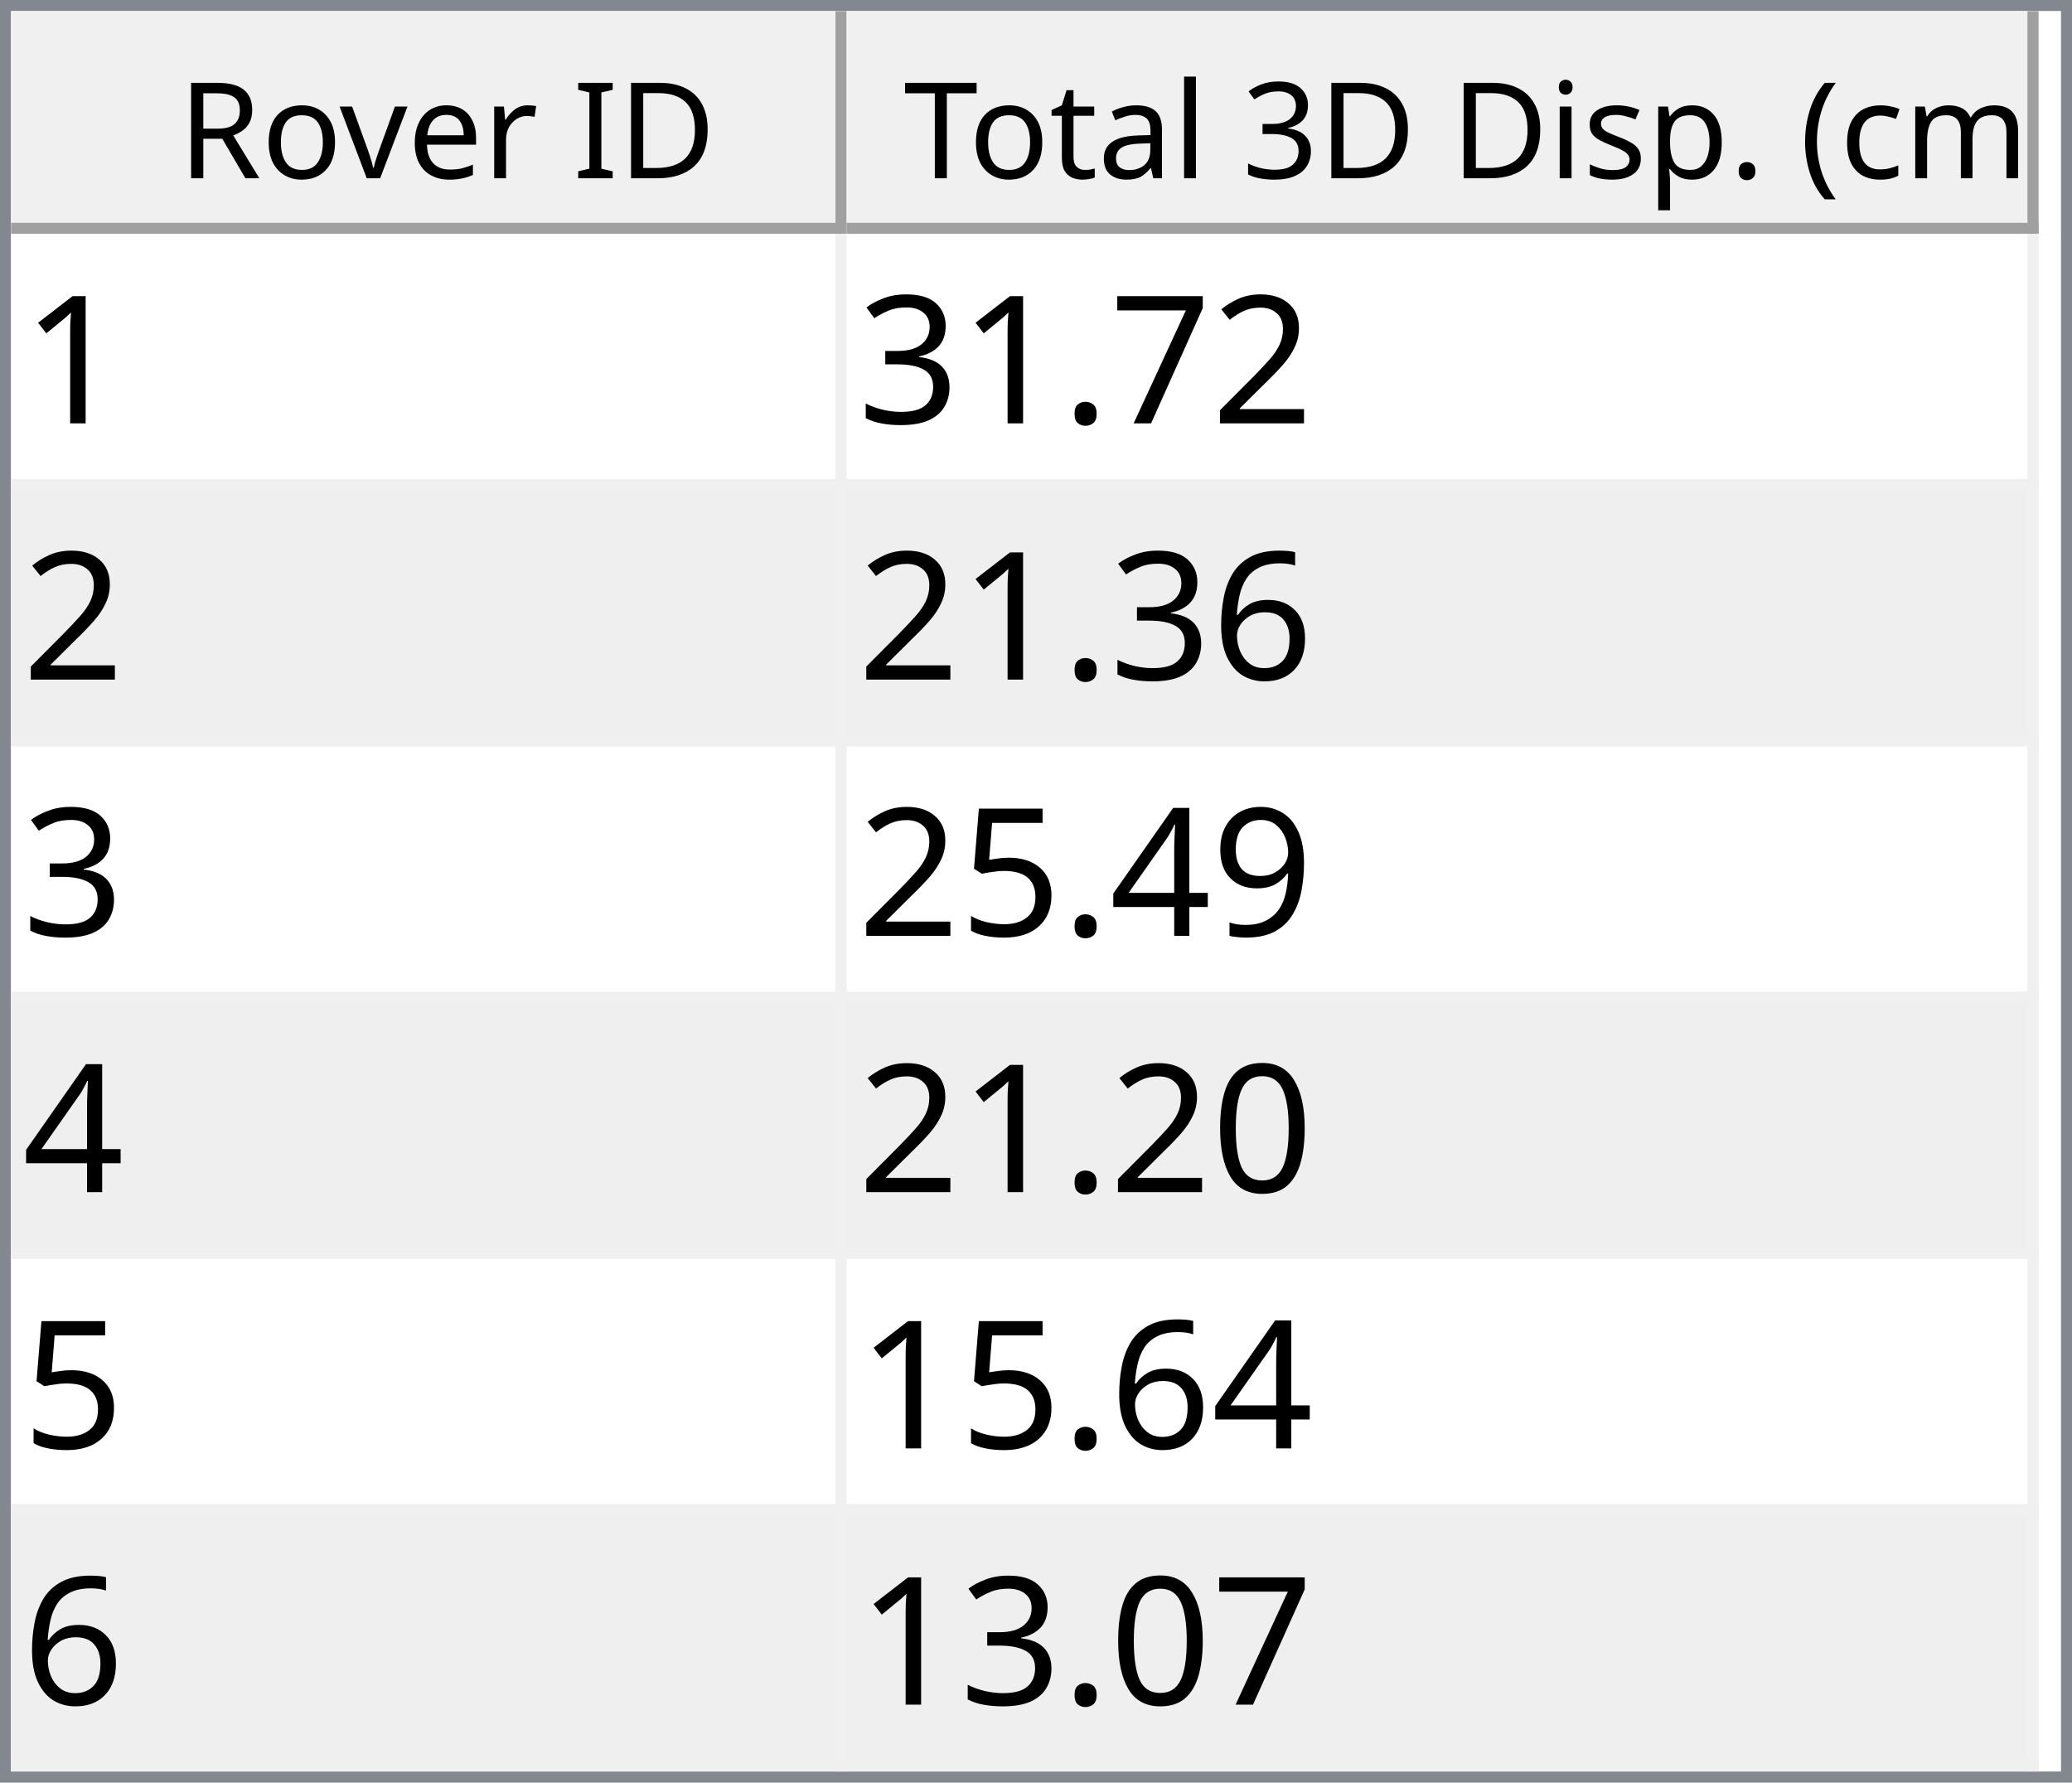
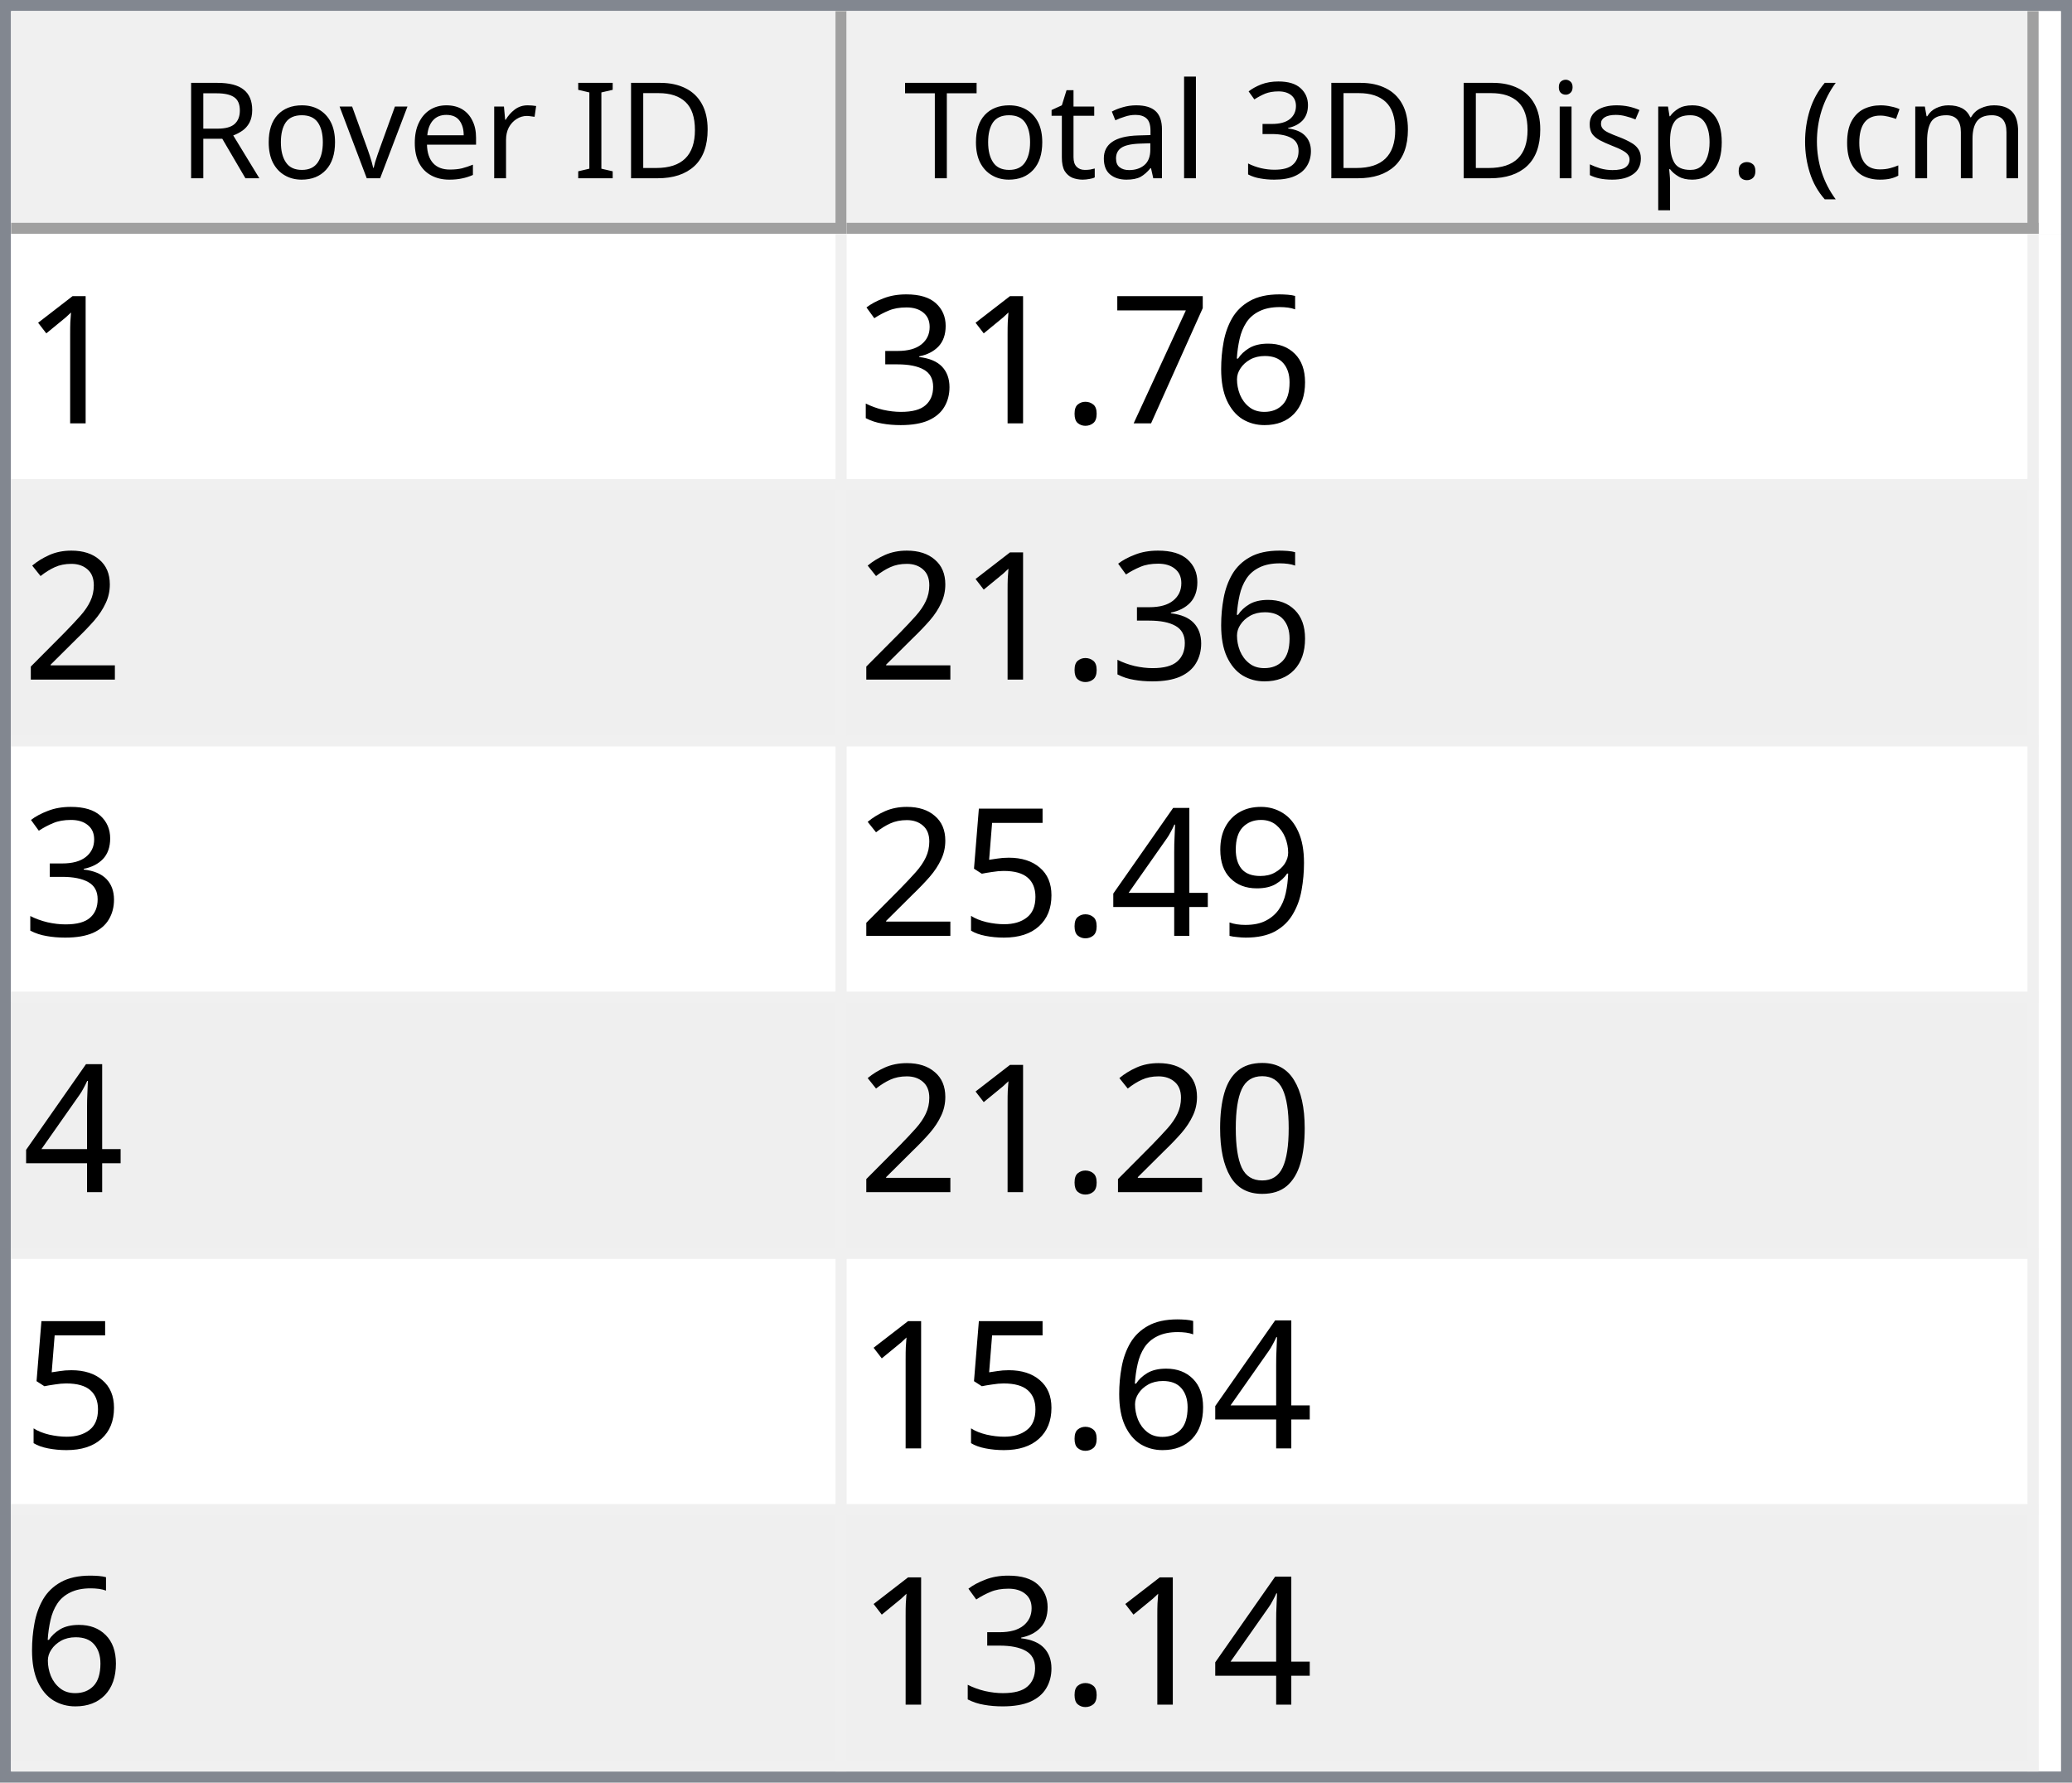
<svg xmlns="http://www.w3.org/2000/svg" style="fill-opacity:1; color-rendering:auto; color-interpolation:auto; text-rendering:auto; stroke:black; stroke-linecap:square; stroke-miterlimit:10; shape-rendering:auto; stroke-opacity:1; fill:black; stroke-dasharray:none; font-weight:normal; stroke-width:1; font-family:'Dialog'; font-style:normal; stroke-linejoin:miter; font-size:12px; stroke-dashoffset:0; image-rendering:auto;" width="186" height="160">
  <defs id="genericDefs" />
  <g>
    <defs id="defs1">
      <clipPath clipPathUnits="userSpaceOnUse" id="clipPath1">
        <path d="M0 0 L186 0 L186 160 L0 160 L0 0 Z" />
      </clipPath>
      <clipPath clipPathUnits="userSpaceOnUse" id="clipPath2">
        <path d="M0 0 L0 160 L186 160 L186 0 Z" />
      </clipPath>
      <clipPath clipPathUnits="userSpaceOnUse" id="clipPath3">
        <path d="M0 0 L0 20 L184 20 L184 0 Z" />
      </clipPath>
      <clipPath clipPathUnits="userSpaceOnUse" id="clipPath4">
        <path d="M0 0 L0 20 L75 20 L75 0 Z" />
      </clipPath>
      <clipPath clipPathUnits="userSpaceOnUse" id="clipPath5">
        <path d="M1 1 L1 19 L74 19 L74 1 Z" />
      </clipPath>
      <clipPath clipPathUnits="userSpaceOnUse" id="clipPath6">
        <path d="M0 0 L0 18 L73 18 L73 0 Z" />
      </clipPath>
      <clipPath clipPathUnits="userSpaceOnUse" id="clipPath7">
        <path d="M-0.5 -0.5 L-0.5 19.5 L74.5 19.5 L74.5 -0.5 Z" />
      </clipPath>
      <clipPath clipPathUnits="userSpaceOnUse" id="clipPath8">
        <path d="M0 0 L0 20 L107 20 L107 0 Z" />
      </clipPath>
      <clipPath clipPathUnits="userSpaceOnUse" id="clipPath9">
        <path d="M1 1 L1 19 L106 19 L106 1 Z" />
      </clipPath>
      <clipPath clipPathUnits="userSpaceOnUse" id="clipPath10">
        <path d="M0 0 L0 18 L105 18 L105 0 Z" />
      </clipPath>
      <clipPath clipPathUnits="userSpaceOnUse" id="clipPath11">
        <path d="M-0.5 -0.5 L-0.5 19.5 L106.5 19.5 L106.5 -0.5 Z" />
      </clipPath>
      <clipPath clipPathUnits="userSpaceOnUse" id="clipPath12">
        <path d="M0 0 L0 138 L184 138 L184 0 Z" />
      </clipPath>
      <clipPath clipPathUnits="userSpaceOnUse" id="clipPath13">
        <path d="M0 0 L0 138 L182 138 L182 0 Z" />
      </clipPath>
      <clipPath clipPathUnits="userSpaceOnUse" id="clipPath14">
        <path d="M-0.5 -0.5 L-0.5 137.5 L181.5 137.5 L181.5 -0.5 Z" />
      </clipPath>
      <clipPath clipPathUnits="userSpaceOnUse" id="clipPath15">
        <path d="M0 0 L0 22 L74 22 L74 0 Z" />
      </clipPath>
      <clipPath clipPathUnits="userSpaceOnUse" id="clipPath16">
        <path d="M0 0 L0 22 L106 22 L106 0 Z" />
      </clipPath>
      <font horiz-adv-x="64.551" id="font1">
        <font-face ascent="107.91" descent="25.098" units-per-em="100" style="font-style:normal; font-family:Segoe UI; font-weight:normal;" />
        <missing-glyph horiz-adv-x="64.551" d="M8.109 0 L8.109 68.266 L56.453 68.266 L56.453 0 L8.109 0 ZM15.328 7.234 L49.219 7.234 L49.219 61.031 L15.328 61.031 L15.328 7.234 Z" />
        <glyph unicode="D" horiz-adv-x="70.117" d="M9.188 0 L9.188 70.016 L28.516 70.016 Q65.531 70.016 65.531 35.891 Q65.531 19.672 55.25 9.836 Q44.969 0 27.734 0 L9.188 0 ZM17.391 62.594 L17.391 7.422 L27.828 7.422 Q41.609 7.422 49.273 14.797 Q56.938 22.172 56.938 35.688 Q56.938 62.594 28.328 62.594 L17.391 62.594 Z" />
        <glyph unicode="I" horiz-adv-x="26.611" d="M17.391 0 L9.188 0 L9.188 70.016 L17.391 70.016 L17.391 0 Z" />
        <glyph unicode=" " horiz-adv-x="27.393" d="" />
        <glyph unicode="r" horiz-adv-x="34.766" d="M34.188 41.891 Q32.078 43.5 28.125 43.5 Q23 43.5 19.555 38.672 Q16.109 33.844 16.109 25.484 L16.109 0 L8.109 0 L8.109 50 L16.109 50 L16.109 39.703 L16.312 39.703 Q18.016 44.969 21.531 47.922 Q25.047 50.875 29.391 50.875 Q32.516 50.875 34.188 50.203 L34.188 41.891 Z" />
        <glyph unicode="e" horiz-adv-x="52.295" d="M48.297 23 L12.984 23 Q13.188 14.656 17.484 10.109 Q21.781 5.562 29.297 5.562 Q37.75 5.562 44.828 11.141 L44.828 3.609 Q38.234 -1.172 27.391 -1.172 Q16.797 -1.172 10.742 5.641 Q4.688 12.453 4.688 24.812 Q4.688 36.469 11.305 43.82 Q17.922 51.172 27.734 51.172 Q37.547 51.172 42.922 44.828 Q48.297 38.484 48.297 27.203 L48.297 23 ZM40.094 29.781 Q40.047 36.719 36.75 40.578 Q33.453 44.438 27.594 44.438 Q21.922 44.438 17.969 40.383 Q14.016 36.328 13.094 29.781 L40.094 29.781 Z" />
        <glyph unicode="v" horiz-adv-x="47.9" d="M47.406 50 L27.484 0 L19.625 0 L0.688 50 L9.469 50 L22.172 13.672 Q23.578 9.672 23.922 6.688 L24.125 6.688 Q24.609 10.453 25.688 13.484 L38.969 50 L47.406 50 Z" />
        <glyph unicode="o" horiz-adv-x="58.594" d="M29 -1.172 Q17.922 -1.172 11.305 5.836 Q4.688 12.844 4.688 24.422 Q4.688 37.016 11.57 44.094 Q18.453 51.172 30.172 51.172 Q41.359 51.172 47.633 44.289 Q53.906 37.406 53.906 25.203 Q53.906 13.234 47.141 6.031 Q40.375 -1.172 29 -1.172 ZM29.594 44.438 Q21.875 44.438 17.383 39.188 Q12.891 33.938 12.891 24.703 Q12.891 15.828 17.43 10.695 Q21.969 5.562 29.594 5.562 Q37.359 5.562 41.531 10.594 Q45.703 15.625 45.703 24.906 Q45.703 34.281 41.531 39.359 Q37.359 44.438 29.594 44.438 Z" />
        <glyph unicode="R" horiz-adv-x="59.814" d="M59.375 0 L49.609 0 L37.891 19.625 Q36.281 22.359 34.766 24.289 Q33.25 26.219 31.664 27.438 Q30.078 28.656 28.25 29.219 Q26.422 29.781 24.125 29.781 L17.391 29.781 L17.391 0 L9.188 0 L9.188 70.016 L30.078 70.016 Q34.672 70.016 38.555 68.867 Q42.438 67.719 45.289 65.375 Q48.141 63.031 49.758 59.547 Q51.375 56.062 51.375 51.375 Q51.375 47.703 50.273 44.656 Q49.172 41.609 47.148 39.211 Q45.125 36.812 42.266 35.133 Q39.406 33.453 35.844 32.516 L35.844 32.328 Q37.594 31.547 38.891 30.547 Q40.188 29.547 41.359 28.18 Q42.531 26.812 43.68 25.078 Q44.828 23.344 46.234 21.047 L59.375 0 ZM17.391 62.594 L17.391 37.203 L28.516 37.203 Q31.594 37.203 34.203 38.133 Q36.812 39.062 38.719 40.797 Q40.625 42.531 41.703 45.047 Q42.781 47.562 42.781 50.688 Q42.781 56.297 39.141 59.445 Q35.5 62.594 28.609 62.594 L17.391 62.594 Z" />
        <glyph unicode=")" horiz-adv-x="30.176" d="M8.297 -15.922 L1.172 -15.922 Q16.406 2.344 16.406 26.812 Q16.406 51.469 1.078 70.016 L8.297 70.016 Q23.531 52.156 23.531 26.703 Q23.531 1.375 8.297 -15.922 Z" />
        <glyph unicode="m" horiz-adv-x="86.133" d="M79.109 0 L71.094 0 L71.094 28.719 Q71.094 37.016 68.531 40.727 Q65.969 44.438 59.906 44.438 Q54.781 44.438 51.195 39.75 Q47.609 35.062 47.609 28.516 L47.609 0 L39.594 0 L39.594 29.688 Q39.594 44.438 28.219 44.438 Q22.953 44.438 19.531 40.016 Q16.109 35.594 16.109 28.516 L16.109 0 L8.109 0 L8.109 50 L16.109 50 L16.109 42.094 L16.312 42.094 Q21.625 51.172 31.844 51.172 Q36.969 51.172 40.773 48.312 Q44.578 45.453 46 40.828 Q51.562 51.172 62.594 51.172 Q79.109 51.172 79.109 30.812 L79.109 0 Z" />
        <glyph unicode="c" horiz-adv-x="46.191" d="M42.188 2.297 Q36.422 -1.172 28.516 -1.172 Q17.828 -1.172 11.258 5.789 Q4.688 12.75 4.688 23.828 Q4.688 36.188 11.766 43.68 Q18.844 51.172 30.672 51.172 Q37.25 51.172 42.281 48.734 L42.281 40.531 Q36.719 44.438 30.375 44.438 Q22.703 44.438 17.797 38.945 Q12.891 33.453 12.891 24.516 Q12.891 15.719 17.508 10.641 Q22.125 5.562 29.891 5.562 Q36.422 5.562 42.188 9.906 L42.188 2.297 Z" />
        <glyph unicode="(" horiz-adv-x="30.176" d="M29.109 -15.922 L21.969 -15.922 Q6.844 1.375 6.844 26.703 Q6.844 52.156 21.969 70.016 L29.203 70.016 Q13.875 51.469 13.875 26.812 Q13.875 2.344 29.109 -15.922 Z" />
        <glyph unicode="." horiz-adv-x="21.68" d="M10.891 -1.078 Q8.641 -1.078 7.055 0.539 Q5.469 2.156 5.469 4.391 Q5.469 6.641 7.055 8.273 Q8.641 9.906 10.891 9.906 Q13.188 9.906 14.797 8.273 Q16.406 6.641 16.406 4.391 Q16.406 2.156 14.797 0.539 Q13.188 -1.078 10.891 -1.078 Z" />
        <glyph unicode="p" horiz-adv-x="58.789" d="M16.312 7.234 L16.109 7.234 L16.109 -23 L8.109 -23 L8.109 50 L16.109 50 L16.109 41.219 L16.312 41.219 Q22.219 51.172 33.594 51.172 Q43.266 51.172 48.688 44.461 Q54.109 37.75 54.109 26.469 Q54.109 13.922 48 6.375 Q41.891 -1.172 31.297 -1.172 Q21.578 -1.172 16.312 7.234 ZM16.109 27.391 L16.109 20.406 Q16.109 14.203 20.141 9.883 Q24.172 5.562 30.375 5.562 Q37.641 5.562 41.773 11.133 Q45.906 16.703 45.906 26.609 Q45.906 34.969 42.047 39.703 Q38.188 44.438 31.594 44.438 Q24.609 44.438 20.359 39.578 Q16.109 34.719 16.109 27.391 Z" />
        <glyph unicode="s" horiz-adv-x="42.432" d="M5.078 1.812 L5.078 10.406 Q11.625 5.562 19.484 5.562 Q30.031 5.562 30.031 12.594 Q30.031 14.594 29.125 15.992 Q28.219 17.391 26.68 18.461 Q25.141 19.531 23.07 20.383 Q21 21.234 18.609 22.172 Q15.281 23.484 12.766 24.828 Q10.25 26.172 8.57 27.859 Q6.891 29.547 6.031 31.695 Q5.172 33.844 5.172 36.719 Q5.172 40.234 6.789 42.945 Q8.406 45.656 11.086 47.484 Q13.766 49.312 17.211 50.242 Q20.656 51.172 24.312 51.172 Q30.812 51.172 35.938 48.922 L35.938 40.828 Q30.422 44.438 23.25 44.438 Q21 44.438 19.195 43.922 Q17.391 43.406 16.094 42.477 Q14.797 41.547 14.086 40.258 Q13.375 38.969 13.375 37.406 Q13.375 35.453 14.086 34.133 Q14.797 32.812 16.164 31.789 Q17.531 30.766 19.484 29.938 Q21.438 29.109 23.922 28.125 Q27.25 26.859 29.883 25.516 Q32.516 24.172 34.375 22.484 Q36.234 20.797 37.234 18.602 Q38.234 16.406 38.234 13.375 Q38.234 9.672 36.602 6.938 Q34.969 4.203 32.234 2.398 Q29.5 0.594 25.93 -0.289 Q22.359 -1.172 18.453 -1.172 Q10.75 -1.172 5.078 1.812 Z" />
        <glyph unicode="i" horiz-adv-x="24.219" d="M12.203 62.703 Q10.062 62.703 8.547 64.164 Q7.031 65.625 7.031 67.875 Q7.031 70.125 8.547 71.609 Q10.062 73.094 12.203 73.094 Q14.406 73.094 15.945 71.609 Q17.484 70.125 17.484 67.875 Q17.484 65.719 15.945 64.211 Q14.406 62.703 12.203 62.703 ZM16.109 0 L8.109 0 L8.109 50 L16.109 50 L16.109 0 Z" />
        <glyph unicode="3" horiz-adv-x="53.906" d="M46.531 19.828 Q46.531 15.094 44.75 11.211 Q42.969 7.328 39.719 4.57 Q36.469 1.812 31.93 0.297 Q27.391 -1.219 21.922 -1.219 Q11.922 -1.219 6 2.594 L6 11.188 Q13.094 5.609 22.219 5.609 Q25.875 5.609 28.828 6.539 Q31.781 7.469 33.906 9.227 Q36.031 10.984 37.18 13.477 Q38.328 15.969 38.328 19.094 Q38.328 32.812 18.797 32.812 L12.984 32.812 L12.984 39.594 L18.5 39.594 Q35.797 39.594 35.797 52.484 Q35.797 64.406 22.609 64.406 Q15.188 64.406 8.688 59.422 L8.688 67.188 Q15.375 71.188 24.609 71.188 Q29 71.188 32.57 69.969 Q36.141 68.75 38.68 66.555 Q41.219 64.359 42.609 61.281 Q44 58.203 44 54.5 Q44 40.672 30.031 36.719 L30.031 36.531 Q33.594 36.141 36.625 34.797 Q39.656 33.453 41.852 31.305 Q44.047 29.156 45.289 26.25 Q46.531 23.344 46.531 19.828 Z" />
        <glyph unicode="l" horiz-adv-x="24.219" d="M16.109 0 L8.109 0 L8.109 74.031 L16.109 74.031 L16.109 0 Z" />
        <glyph unicode="a" horiz-adv-x="50.879" d="M43.891 0 L35.891 0 L35.891 7.812 L35.688 7.812 Q30.469 -1.172 20.312 -1.172 Q12.844 -1.172 8.617 2.781 Q4.391 6.734 4.391 13.281 Q4.391 27.297 20.906 29.594 L35.891 31.688 Q35.891 44.438 25.594 44.438 Q16.547 44.438 9.281 38.281 L9.281 46.484 Q16.656 51.172 26.266 51.172 Q43.891 51.172 43.891 32.516 L43.891 0 ZM35.891 25.297 L23.828 23.641 Q18.266 22.859 15.43 20.875 Q12.594 18.891 12.594 13.875 Q12.594 10.203 15.211 7.883 Q17.828 5.562 22.172 5.562 Q28.125 5.562 32.008 9.742 Q35.891 13.922 35.891 20.312 L35.891 25.297 Z" />
        <glyph unicode="t" horiz-adv-x="33.887" d="M31.297 0.484 Q28.469 -1.078 23.828 -1.078 Q10.688 -1.078 10.688 13.578 L10.688 43.172 L2.094 43.172 L2.094 50 L10.688 50 L10.688 62.203 L18.703 64.797 L18.703 50 L31.297 50 L31.297 43.172 L18.703 43.172 L18.703 14.984 Q18.703 9.969 20.414 7.82 Q22.125 5.672 26.078 5.672 Q29.109 5.672 31.297 7.328 L31.297 0.484 Z" />
        <glyph unicode="T" horiz-adv-x="52.393" d="M50.594 62.594 L30.375 62.594 L30.375 0 L22.172 0 L22.172 62.594 L2 62.594 L2 70.016 L50.594 70.016 L50.594 62.594 Z" />
      </font>
      <font horiz-adv-x="75.0" id="font2">
        <font-face ascent="100.537" descent="21.973" units-per-em="100" style="font-style:normal; font-family:sans-serif; font-weight:normal;" />
        <missing-glyph horiz-adv-x="75.0" d="M12.5 0 L12.5 62.5 L62.5 62.5 L62.5 0 L12.5 0 ZM14.062 1.562 L60.938 1.562 L60.938 60.938 L14.062 60.938 L14.062 1.562 Z" />
        <glyph unicode="1" horiz-adv-x="55.615" d="M37.25 0 L28.469 0 L28.469 56 Q25.297 52.984 20.141 49.953 Q14.984 46.922 10.891 45.406 L10.891 53.906 Q18.266 57.375 23.781 62.305 Q29.297 67.234 31.594 71.875 L37.25 71.875 L37.25 0 Z" />
-         <glyph unicode="2" horiz-adv-x="55.615" d="M50.344 8.453 L50.344 0 L3.031 0 Q2.938 3.172 4.047 6.109 Q5.859 10.938 9.836 15.625 Q13.812 20.312 21.344 26.469 Q33.016 36.031 37.117 41.625 Q41.219 47.219 41.219 52.203 Q41.219 57.422 37.477 61.008 Q33.734 64.594 27.734 64.594 Q21.391 64.594 17.578 60.789 Q13.766 56.984 13.719 50.25 L4.688 51.172 Q5.609 61.281 11.664 66.578 Q17.719 71.875 27.938 71.875 Q38.234 71.875 44.242 66.164 Q50.25 60.453 50.25 52 Q50.25 47.703 48.492 43.555 Q46.734 39.406 42.656 34.812 Q38.578 30.219 29.109 22.219 Q21.188 15.578 18.945 13.211 Q16.703 10.844 15.234 8.453 L50.344 8.453 Z" />
+         <glyph unicode="6" horiz-adv-x="55.615" d="M49.75 54.047 L41.016 53.375 Q39.844 58.547 37.703 60.891 Q34.125 64.656 28.906 64.656 Q24.703 64.656 21.531 62.312 Q17.391 59.281 14.992 53.469 Q12.594 47.656 12.5 36.922 Q15.672 41.75 20.266 44.094 Q24.859 46.438 29.891 46.438 Q38.672 46.438 44.852 39.969 Q51.031 33.5 51.031 23.25 Q51.031 16.5 48.125 10.719 Q45.219 4.938 40.141 1.859 Q35.062 -1.219 28.609 -1.219 Q17.625 -1.219 10.695 6.859 Q3.766 14.938 3.766 33.5 Q3.766 54.25 11.422 63.672 Q18.109 71.875 29.438 71.875 Q37.891 71.875 43.289 67.141 Q48.688 62.406 49.75 54.047 ZM13.875 23.188 Q13.875 18.656 15.797 14.508 Q17.719 10.359 21.188 8.18 Q24.656 6 28.469 6 Q34.031 6 38.039 10.492 Q42.047 14.984 42.047 22.703 Q42.047 30.125 38.086 34.398 Q34.125 38.672 28.125 38.672 Q22.172 38.672 18.023 34.398 Q13.875 30.125 13.875 23.188 Z" />
        <glyph unicode="7" horiz-adv-x="55.615" d="M4.734 62.203 L4.734 70.656 L51.078 70.656 L51.078 63.812 Q44.234 56.547 37.523 44.484 Q30.812 32.422 27.156 19.672 Q24.516 10.688 23.781 0 L14.75 0 Q14.891 8.453 18.062 20.414 Q21.234 32.375 27.172 43.484 Q33.109 54.594 39.797 62.203 L4.734 62.203 Z" />
        <glyph unicode="." horiz-adv-x="27.783" d="M9.078 0 L9.078 10.016 L19.094 10.016 L19.094 0 L9.078 0 Z" />
        <glyph unicode="3" horiz-adv-x="55.615" d="M4.203 18.891 L12.984 20.062 Q14.5 12.594 18.141 9.297 Q21.781 6 27 6 Q33.203 6 37.477 10.297 Q41.75 14.594 41.75 20.953 Q41.75 27 37.797 30.93 Q33.844 34.859 27.734 34.859 Q25.25 34.859 21.531 33.891 L22.516 41.609 Q23.391 41.5 23.922 41.5 Q29.547 41.5 34.039 44.43 Q38.531 47.359 38.531 53.469 Q38.531 58.297 35.258 61.477 Q31.984 64.656 26.812 64.656 Q21.688 64.656 18.266 61.43 Q14.844 58.203 13.875 51.766 L5.078 53.328 Q6.688 62.156 12.398 67.016 Q18.109 71.875 26.609 71.875 Q32.469 71.875 37.398 69.359 Q42.328 66.844 44.945 62.5 Q47.562 58.156 47.562 53.266 Q47.562 48.641 45.07 44.828 Q42.578 41.016 37.703 38.766 Q44.047 37.312 47.562 32.695 Q51.078 28.078 51.078 21.141 Q51.078 11.766 44.242 5.25 Q37.406 -1.266 26.953 -1.266 Q17.531 -1.266 11.305 4.352 Q5.078 9.969 4.203 18.891 Z" />
-         <glyph unicode="6" horiz-adv-x="55.615" d="M49.75 54.047 L41.016 53.375 Q39.844 58.547 37.703 60.891 Q34.125 64.656 28.906 64.656 Q24.703 64.656 21.531 62.312 Q17.391 59.281 14.992 53.469 Q12.594 47.656 12.5 36.922 Q15.672 41.75 20.266 44.094 Q24.859 46.438 29.891 46.438 Q38.672 46.438 44.852 39.969 Q51.031 33.5 51.031 23.25 Q51.031 16.5 48.125 10.719 Q45.219 4.938 40.141 1.859 Q35.062 -1.219 28.609 -1.219 Q17.625 -1.219 10.695 6.859 Q3.766 14.938 3.766 33.5 Q3.766 54.25 11.422 63.672 Q18.109 71.875 29.438 71.875 Q37.891 71.875 43.289 67.141 Q48.688 62.406 49.75 54.047 ZM13.875 23.188 Q13.875 18.656 15.797 14.508 Q17.719 10.359 21.188 8.18 Q24.656 6 28.469 6 Q34.031 6 38.039 10.492 Q42.047 14.984 42.047 22.703 Q42.047 30.125 38.086 34.398 Q34.125 38.672 28.125 38.672 Q22.172 38.672 18.023 34.398 Q13.875 30.125 13.875 23.188 Z" />
+         <glyph unicode="2" horiz-adv-x="55.615" d="M50.344 8.453 L50.344 0 L3.031 0 Q2.938 3.172 4.047 6.109 Q5.859 10.938 9.836 15.625 Q13.812 20.312 21.344 26.469 Q33.016 36.031 37.117 41.625 Q41.219 47.219 41.219 52.203 Q41.219 57.422 37.477 61.008 Q33.734 64.594 27.734 64.594 Q21.391 64.594 17.578 60.789 Q13.766 56.984 13.719 50.25 L4.688 51.172 Q5.609 61.281 11.664 66.578 Q17.719 71.875 27.938 71.875 Q38.234 71.875 44.242 66.164 Q50.25 60.453 50.25 52 Q50.25 47.703 48.492 43.555 Q46.734 39.406 42.656 34.812 Q38.578 30.219 29.109 22.219 Q21.188 15.578 18.945 13.211 Q16.703 10.844 15.234 8.453 L50.344 8.453 Z" />
        <glyph unicode="9" horiz-adv-x="55.615" d="M5.469 16.547 L13.922 17.328 Q14.984 11.375 18.016 8.688 Q21.047 6 25.781 6 Q29.828 6 32.883 7.859 Q35.938 9.719 37.891 12.82 Q39.844 15.922 41.164 21.195 Q42.484 26.469 42.484 31.938 Q42.484 32.516 42.438 33.688 Q39.797 29.5 35.234 26.883 Q30.672 24.266 25.344 24.266 Q16.453 24.266 10.305 30.711 Q4.156 37.156 4.156 47.703 Q4.156 58.594 10.578 65.234 Q17 71.875 26.656 71.875 Q33.641 71.875 39.43 68.117 Q45.219 64.359 48.219 57.398 Q51.219 50.438 51.219 37.25 Q51.219 23.531 48.242 15.406 Q45.266 7.281 39.383 3.031 Q33.5 -1.219 25.594 -1.219 Q17.188 -1.219 11.867 3.445 Q6.547 8.109 5.469 16.547 ZM41.453 48.141 Q41.453 55.719 37.43 60.156 Q33.406 64.594 27.734 64.594 Q21.875 64.594 17.531 59.812 Q13.188 55.031 13.188 47.406 Q13.188 40.578 17.312 36.305 Q21.438 32.031 27.484 32.031 Q33.594 32.031 37.523 36.305 Q41.453 40.578 41.453 48.141 Z" />
        <glyph unicode="4" horiz-adv-x="55.615" d="M32.328 0 L32.328 17.141 L1.266 17.141 L1.266 25.203 L33.938 71.578 L41.109 71.578 L41.109 25.203 L50.781 25.203 L50.781 17.141 L41.109 17.141 L41.109 0 L32.328 0 ZM32.328 25.203 L32.328 57.469 L9.906 25.203 L32.328 25.203 Z" />
        <glyph unicode="5" horiz-adv-x="55.615" d="M4.156 18.75 L13.375 19.531 Q14.406 12.797 18.141 9.398 Q21.875 6 27.156 6 Q33.5 6 37.891 10.789 Q42.281 15.578 42.281 23.484 Q42.281 31 38.062 35.352 Q33.844 39.703 27 39.703 Q22.75 39.703 19.336 37.773 Q15.922 35.844 13.969 32.766 L5.719 33.844 L12.641 70.609 L48.25 70.609 L48.25 62.203 L19.672 62.203 L15.828 42.969 Q22.266 47.469 29.344 47.469 Q38.719 47.469 45.164 40.969 Q51.609 34.469 51.609 24.266 Q51.609 14.547 45.953 7.469 Q39.062 -1.219 27.156 -1.219 Q17.391 -1.219 11.211 4.25 Q5.031 9.719 4.156 18.75 Z" />
        <glyph unicode="0" horiz-adv-x="55.615" d="M4.156 35.297 Q4.156 48 6.766 55.742 Q9.375 63.484 14.523 67.68 Q19.672 71.875 27.484 71.875 Q33.25 71.875 37.594 69.555 Q41.938 67.234 44.773 62.867 Q47.609 58.5 49.219 52.227 Q50.828 45.953 50.828 35.297 Q50.828 22.703 48.242 14.969 Q45.656 7.234 40.508 3.008 Q35.359 -1.219 27.484 -1.219 Q17.141 -1.219 11.234 6.203 Q4.156 15.141 4.156 35.297 ZM13.188 35.297 Q13.188 17.672 17.312 11.836 Q21.438 6 27.484 6 Q33.547 6 37.672 11.859 Q41.797 17.719 41.797 35.297 Q41.797 52.984 37.672 58.789 Q33.547 64.594 27.391 64.594 Q21.344 64.594 17.719 59.469 Q13.188 52.938 13.188 35.297 Z" />
      </font>
    </defs>
    <g style="fill:white; stroke:white;">
      <rect x="0" y="0" width="186" style="clip-path:url(#clipPath1); stroke:none;" height="160" />
    </g>
    <g style="fill:white; text-rendering:optimizeSpeed; color-rendering:optimizeSpeed; image-rendering:optimizeSpeed; shape-rendering:crispEdges; stroke:white; color-interpolation:sRGB;">
      <rect x="0" width="186" height="160" y="0" style="stroke:none;" />
      <path style="stroke:none;" d="M0 160 L186 160 L186 0 L0 0 Z" />
    </g>
    <g style="fill:rgb(240,240,240); font-family:'Segoe UI'; stroke:rgb(240,240,240);">
      <rect x="0" y="0" width="186" style="clip-path:url(#clipPath2); stroke:none;" height="160" />
    </g>
    <g style="fill:rgb(130,135,144); font-family:'Segoe UI'; stroke:rgb(130,135,144);">
      <path d="M0 0 L186 0 L186 160 L0 160 L0 0 ZM1 1 L185 1 L185 159 L1 159 L1 1 Z" style="fill-rule:evenodd; clip-path:url(#clipPath2); stroke:none;" />
    </g>
    <g style="fill:white; font-family:'Segoe UI'; stroke:white;" transform="translate(1,1)">
      <rect x="0" y="0" width="184" style="clip-path:url(#clipPath3); stroke:none;" height="20" />
    </g>
    <g style="fill:rgb(240,240,240); font-family:'Segoe UI'; stroke:rgb(240,240,240);" transform="translate(1,1)">
      <rect x="0" y="0" width="75" style="clip-path:url(#clipPath4); stroke:none;" height="20" />
    </g>
    <g style="font-family:'Segoe UI';" transform="translate(2,2)">
      <text x="14" xml:space="preserve" y="14" style="clip-path:url(#clipPath6); stroke:none;">Rover ID</text>
    </g>
    <g style="fill:rgb(160,160,160); font-family:'Segoe UI'; stroke:rgb(160,160,160); stroke-linejoin:bevel;" transform="translate(1.5,1.5)">
      <line x1="74" x2="74" y1="0" style="fill:none; clip-path:url(#clipPath7);" y2="19" />
    </g>
    <g style="fill:rgb(160,160,160); font-family:'Segoe UI'; stroke:rgb(160,160,160); stroke-linejoin:bevel;" transform="matrix(1,0,0,1,1,1) translate(0.5,0.5)">
      <line x1="0" x2="74" y1="19" style="fill:none; clip-path:url(#clipPath7);" y2="19" />
    </g>
    <g style="fill:rgb(240,240,240); font-family:'Segoe UI'; stroke:rgb(240,240,240);" transform="translate(76,1)">
      <rect x="0" y="0" width="107" style="clip-path:url(#clipPath8); stroke:none;" height="20" />
    </g>
    <g style="font-family:'Segoe UI';" transform="translate(77,2)">
      <text x="1" xml:space="preserve" y="14" style="clip-path:url(#clipPath10); stroke:none;"> Total 3D Disp. (cm)</text>
    </g>
    <g style="fill:rgb(160,160,160); font-family:'Segoe UI'; stroke:rgb(160,160,160); stroke-linejoin:bevel;" transform="translate(76.5,1.5)">
      <line x1="106" x2="106" y1="0" style="fill:none; clip-path:url(#clipPath11);" y2="19" />
    </g>
    <g style="fill:rgb(160,160,160); font-family:'Segoe UI'; stroke:rgb(160,160,160); stroke-linejoin:bevel;" transform="matrix(1,0,0,1,76,1) translate(0.5,0.5)">
      <line x1="0" x2="106" y1="19" style="fill:none; clip-path:url(#clipPath11);" y2="19" />
    </g>
    <g style="fill:white; font-family:'Segoe UI'; stroke:white;" transform="translate(1,21)">
      <rect x="0" y="0" width="184" style="clip-path:url(#clipPath12); stroke:none;" height="138" />
    </g>
    <g style="fill:rgb(240,240,240); font-size:16px; font-family:sans-serif; stroke:rgb(240,240,240);" transform="translate(1,21)">
      <rect x="0" y="0" width="182" style="clip-path:url(#clipPath13); stroke:none;" height="138" />
      <line transform="translate(0.5,0.5)" x1="0" x2="181" y1="22" style="clip-path:url(#clipPath14); fill:none; stroke-linejoin:bevel;" y2="22" />
    </g>
    <g transform="matrix(1,0,0,1,1,21) translate(0.5,0.5)" style="fill:rgb(240,240,240); font-size:16px; font-family:sans-serif; stroke:rgb(240,240,240); stroke-linejoin:bevel;">
      <line x1="0" x2="181" y1="45" style="fill:none; clip-path:url(#clipPath14);" y2="45" />
    </g>
    <g transform="matrix(1,0,0,1,1,21) translate(0.5,0.5)" style="fill:rgb(240,240,240); font-size:16px; font-family:sans-serif; stroke:rgb(240,240,240); stroke-linejoin:bevel;">
      <line x1="0" x2="181" y1="68" style="fill:none; clip-path:url(#clipPath14);" y2="68" />
    </g>
    <g transform="matrix(1,0,0,1,1,21) translate(0.5,0.5)" style="fill:rgb(240,240,240); font-size:16px; font-family:sans-serif; stroke:rgb(240,240,240); stroke-linejoin:bevel;">
      <line x1="0" x2="181" y1="91" style="fill:none; clip-path:url(#clipPath14);" y2="91" />
    </g>
    <g transform="matrix(1,0,0,1,1,21) translate(0.5,0.5)" style="fill:rgb(240,240,240); font-size:16px; font-family:sans-serif; stroke:rgb(240,240,240); stroke-linejoin:bevel;">
      <line x1="0" x2="181" y1="114" style="fill:none; clip-path:url(#clipPath14);" y2="114" />
    </g>
    <g transform="matrix(1,0,0,1,1,21) translate(0.5,0.5)" style="fill:rgb(240,240,240); font-size:16px; font-family:sans-serif; stroke:rgb(240,240,240); stroke-linejoin:bevel;">
      <line x1="0" x2="181" y1="137" style="fill:none; clip-path:url(#clipPath14);" y2="137" />
    </g>
    <g transform="matrix(1,0,0,1,1,21) translate(0.5,0.5)" style="fill:rgb(240,240,240); font-size:16px; font-family:sans-serif; stroke:rgb(240,240,240); stroke-linejoin:bevel;">
      <line x1="74" x2="74" y1="0" style="fill:none; clip-path:url(#clipPath14);" y2="137" />
    </g>
    <g transform="matrix(1,0,0,1,1,21) translate(0.5,0.5)" style="fill:rgb(240,240,240); font-size:16px; font-family:sans-serif; stroke:rgb(240,240,240); stroke-linejoin:bevel;">
      <line x1="181" x2="181" y1="0" style="fill:none; clip-path:url(#clipPath14);" y2="137" />
    </g>
    <g style="fill:white; font-size:16px; font-family:sans-serif; stroke:white;" transform="matrix(1,0,0,1,1,21)">
      <rect x="0" y="0" width="74" style="clip-path:url(#clipPath15); stroke:none;" height="22" />
      <text x="1" y="17" style="fill:black; clip-path:url(#clipPath15); stroke:none;" xml:space="preserve">1</text>
    </g>
    <g style="fill:white; font-size:16px; font-family:sans-serif; stroke:white;" transform="matrix(1,0,0,1,1,21) translate(75,0)">
      <rect x="0" y="0" width="106" style="clip-path:url(#clipPath16); stroke:none;" height="22" />
-       <text x="1" y="17" style="fill:black; clip-path:url(#clipPath16); stroke:none;" xml:space="preserve">31.72</text>
+       <text x="1" y="17" style="fill:black; clip-path:url(#clipPath16); stroke:none;" xml:space="preserve">31.76</text>
    </g>
    <g style="fill:rgb(239,239,239); font-size:16px; font-family:sans-serif; stroke:rgb(239,239,239);" transform="matrix(1,0,0,1,1,21) translate(0,23)">
      <rect x="0" y="0" width="74" style="clip-path:url(#clipPath15); stroke:none;" height="22" />
      <text x="1" y="17" style="fill:black; clip-path:url(#clipPath15); stroke:none;" xml:space="preserve">2</text>
    </g>
    <g style="fill:rgb(239,239,239); font-size:16px; font-family:sans-serif; stroke:rgb(239,239,239);" transform="matrix(1,0,0,1,1,21) translate(75,23)">
      <rect x="0" y="0" width="106" style="clip-path:url(#clipPath16); stroke:none;" height="22" />
      <text x="1" y="17" style="fill:black; clip-path:url(#clipPath16); stroke:none;" xml:space="preserve">21.36</text>
    </g>
    <g style="fill:white; font-size:16px; font-family:sans-serif; stroke:white;" transform="matrix(1,0,0,1,1,21) translate(0,46)">
      <rect x="0" y="0" width="74" style="clip-path:url(#clipPath15); stroke:none;" height="22" />
      <text x="1" y="17" style="fill:black; clip-path:url(#clipPath15); stroke:none;" xml:space="preserve">3</text>
    </g>
    <g style="fill:white; font-size:16px; font-family:sans-serif; stroke:white;" transform="matrix(1,0,0,1,1,21) translate(75,46)">
      <rect x="0" y="0" width="106" style="clip-path:url(#clipPath16); stroke:none;" height="22" />
      <text x="1" y="17" style="fill:black; clip-path:url(#clipPath16); stroke:none;" xml:space="preserve">25.49</text>
    </g>
    <g style="fill:rgb(239,239,239); font-size:16px; font-family:sans-serif; stroke:rgb(239,239,239);" transform="matrix(1,0,0,1,1,21) translate(0,69)">
      <rect x="0" y="0" width="74" style="clip-path:url(#clipPath15); stroke:none;" height="22" />
      <text x="1" y="17" style="fill:black; clip-path:url(#clipPath15); stroke:none;" xml:space="preserve">4</text>
    </g>
    <g style="fill:rgb(239,239,239); font-size:16px; font-family:sans-serif; stroke:rgb(239,239,239);" transform="matrix(1,0,0,1,1,21) translate(75,69)">
      <rect x="0" y="0" width="106" style="clip-path:url(#clipPath16); stroke:none;" height="22" />
      <text x="1" y="17" style="fill:black; clip-path:url(#clipPath16); stroke:none;" xml:space="preserve">21.20</text>
    </g>
    <g style="fill:white; font-size:16px; font-family:sans-serif; stroke:white;" transform="matrix(1,0,0,1,1,21) translate(0,92)">
      <rect x="0" y="0" width="74" style="clip-path:url(#clipPath15); stroke:none;" height="22" />
      <text x="1" y="17" style="fill:black; clip-path:url(#clipPath15); stroke:none;" xml:space="preserve">5</text>
    </g>
    <g style="fill:white; font-size:16px; font-family:sans-serif; stroke:white;" transform="matrix(1,0,0,1,1,21) translate(75,92)">
      <rect x="0" y="0" width="106" style="clip-path:url(#clipPath16); stroke:none;" height="22" />
      <text x="1" y="17" style="fill:black; clip-path:url(#clipPath16); stroke:none;" xml:space="preserve">15.64</text>
    </g>
    <g style="fill:rgb(239,239,239); font-size:16px; font-family:sans-serif; stroke:rgb(239,239,239);" transform="matrix(1,0,0,1,1,21) translate(0,115)">
      <rect x="0" y="0" width="74" style="clip-path:url(#clipPath15); stroke:none;" height="22" />
      <text x="1" y="17" style="fill:black; clip-path:url(#clipPath15); stroke:none;" xml:space="preserve">6</text>
    </g>
    <g style="fill:rgb(239,239,239); font-size:16px; font-family:sans-serif; stroke:rgb(239,239,239);" transform="matrix(1,0,0,1,1,21) translate(75,115)">
      <rect x="0" y="0" width="106" style="clip-path:url(#clipPath16); stroke:none;" height="22" />
-       <text x="1" y="17" style="fill:black; clip-path:url(#clipPath16); stroke:none;" xml:space="preserve">13.07</text>
+       <text x="1" y="17" style="fill:black; clip-path:url(#clipPath16); stroke:none;" xml:space="preserve">13.14</text>
    </g>
  </g>
</svg>
